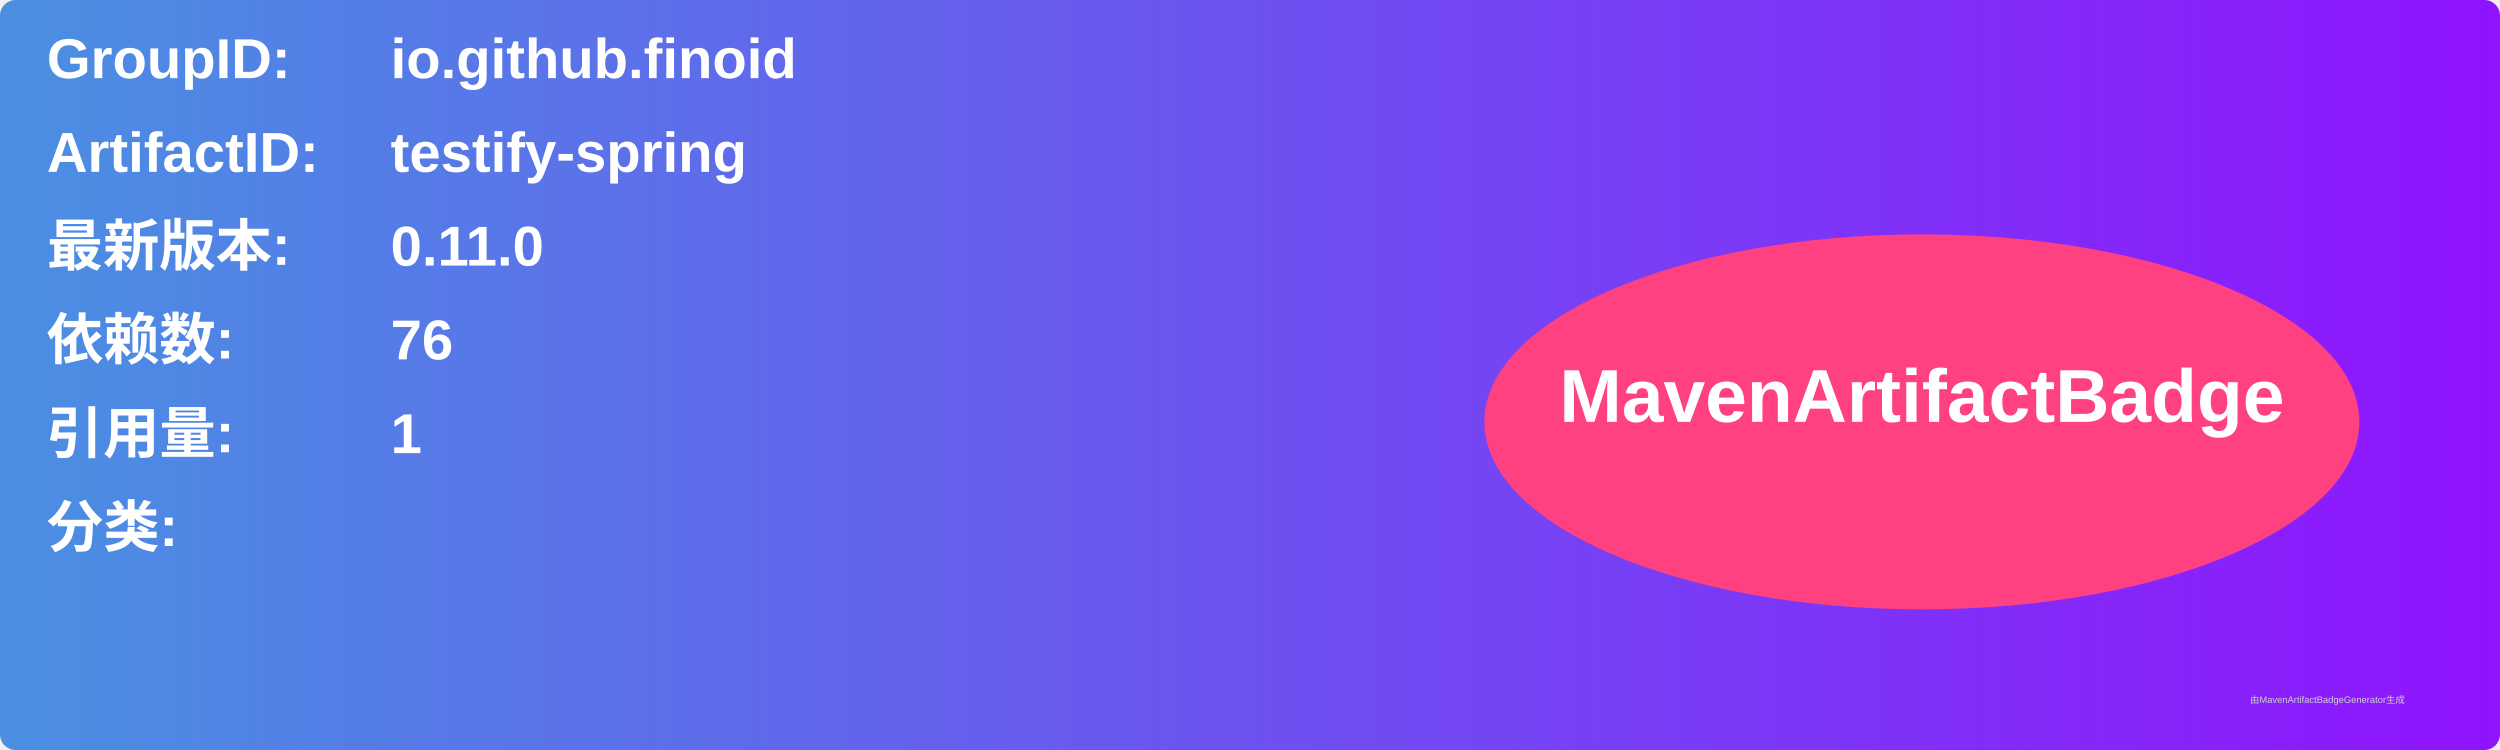
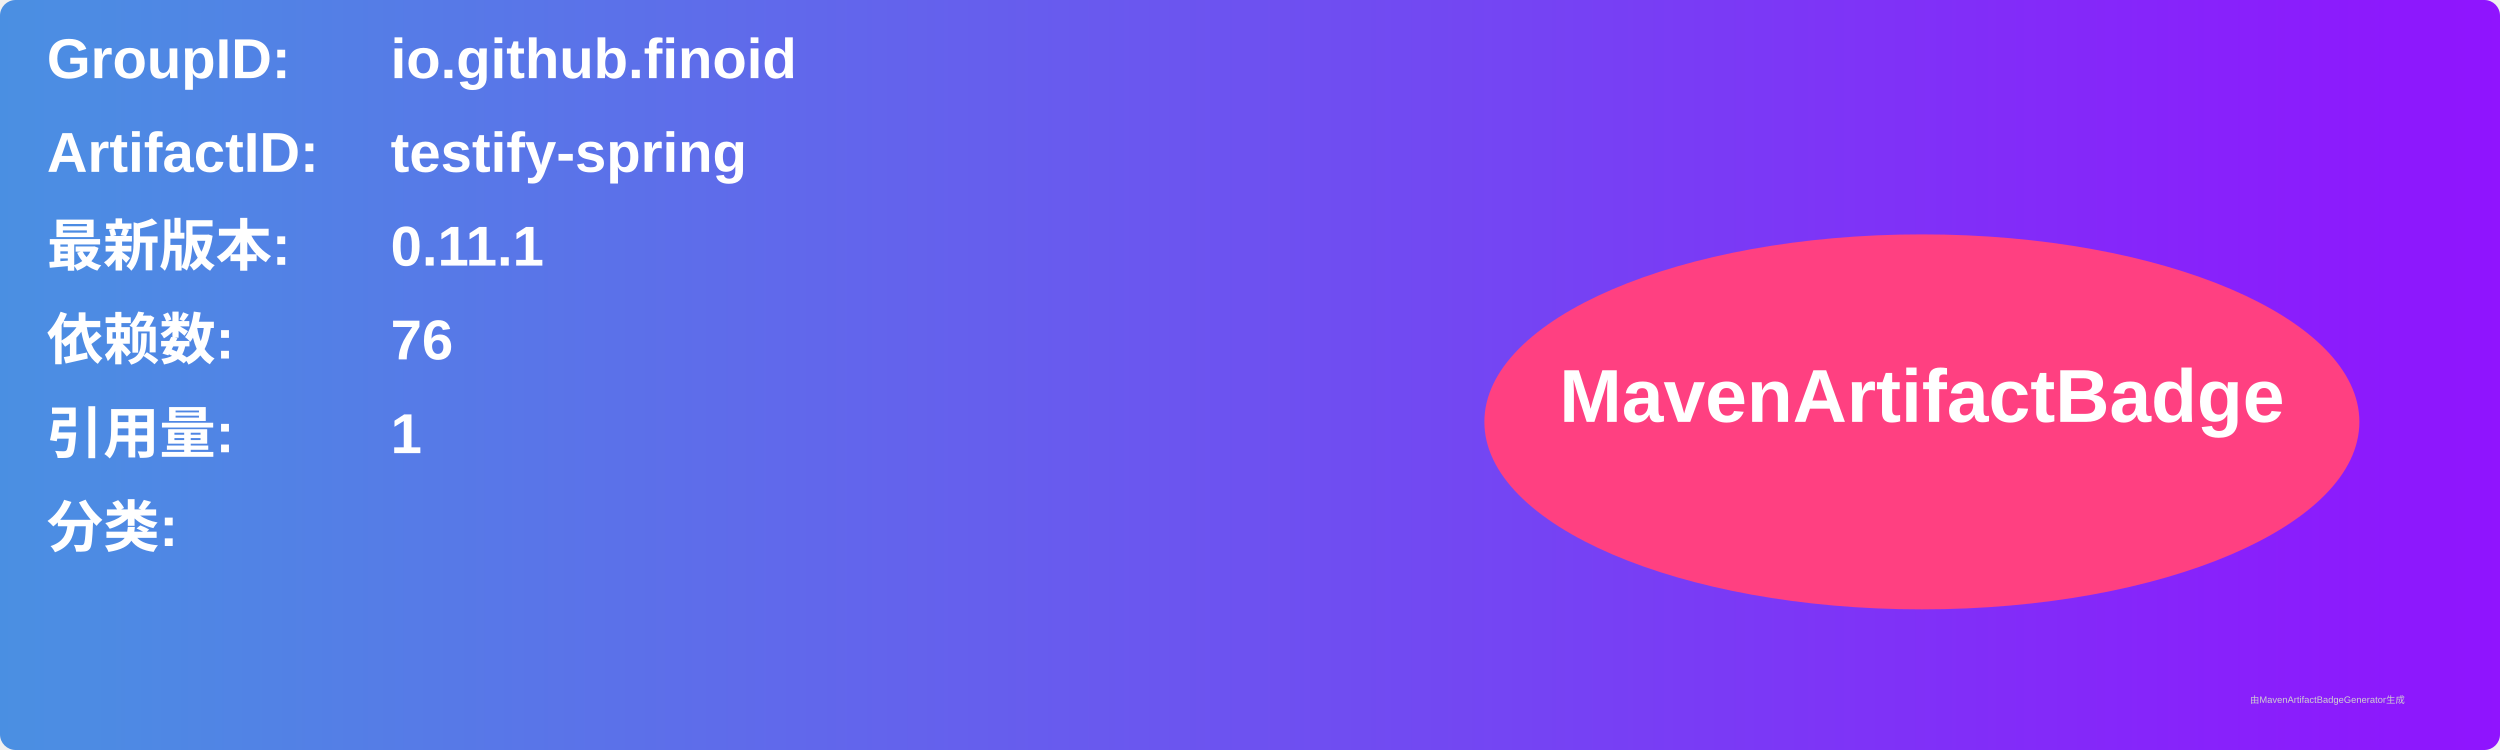
<svg xmlns="http://www.w3.org/2000/svg" width="800" height="240" viewBox="0 0 800 240">
  <linearGradient id="grad" x1="0%" y1="0%" x2="100%" y2="0%">
    <stop offset="0%" stop-color="#4a90e2" />
    <stop offset="100%" stop-color="#9013fe" />
  </linearGradient>
  <rect width="100%" height="100%" rx="5" ry="5" fill="url(#grad)" />
  <g transform="translate(15, 15)">
    <text x="0" y="10" font-family="Arial" font-size="18" fill="white" font-weight="bold" width="260">GroupID:</text>
    <text x="110" y="10" font-family="Arial" font-size="18" fill="white" font-weight="bold" width="460">io.github.finoid</text>
    <text x="0" y="40" font-family="Arial" font-size="18" fill="white" font-weight="bold" width="260">ArtifactID:</text>
    <text x="110" y="40" font-family="Arial" font-size="18" fill="white" font-weight="bold" width="460">testify-spring</text>
    <text x="0" y="70" font-family="Arial" font-size="18" fill="white" font-weight="bold">最新版本:</text>
    <text x="110" y="70" font-family="Arial" font-size="18" fill="white" font-weight="bold">
-       <tspan font-weight="bold">0.11.0</tspan>
+       <tspan font-weight="bold">0.11.1</tspan>
    </text>
    <text x="0" y="100" font-family="Arial" font-size="18" fill="white" font-weight="bold">依赖数: </text>
    <text x="110" y="100" font-family="Arial" font-size="18" fill="white">
      <tspan font-weight="bold">76</tspan>
    </text>
    <text x="0" y="130" font-family="Arial" font-size="18" fill="white" font-weight="bold">引用量: </text>
    <text x="110" y="130" font-family="Arial" font-size="18" fill="white">
      <tspan font-weight="bold">1</tspan>
    </text>
    <text x="0" y="160" font-family="Arial" font-size="18" fill="white" font-weight="bold">分类:</text>
    <text x="10" y="190" font-family="Arial" font-size="10" fill="white">
      <tspan font-weight="bold" />
    </text>
    <ellipse cx="600" cy="120" rx="140" ry="60" fill="#ff4081" />
    <text x="600" y="120" text-anchor="middle" font-family="Arial" font-size="24" fill="white" font-weight="bold">MavenArtifactBadge</text>
  </g>
  <text x="720" y="225" font-family="Arial" font-size="3" fill="#d0d0d0">由MavenArtifactBadgeGenerator生成</text>
</svg>
